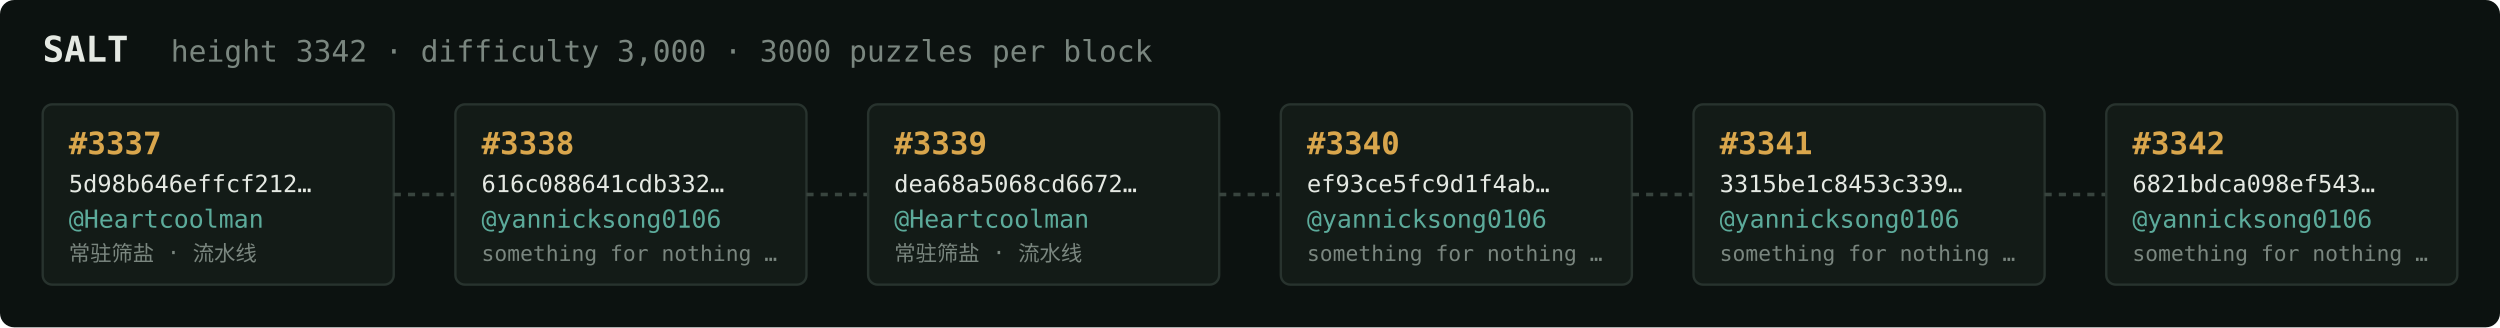
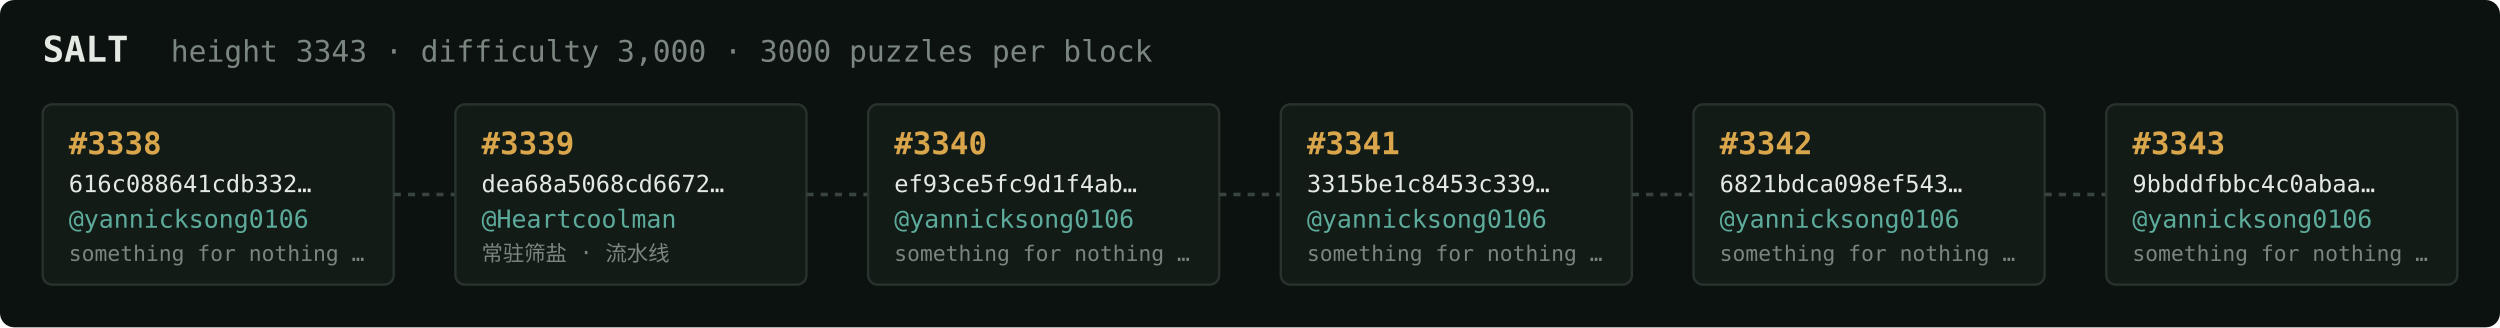
<svg xmlns="http://www.w3.org/2000/svg" width="1054" height="138" viewBox="0 0 1054 138" font-family="ui-monospace,SFMono-Regular,Menlo,monospace">
  <rect fill="#0c1210" width="1054" height="138" rx="6" />
  <text x="18" y="26" fill="#e5e9e3" font-size="15" font-weight="700">SALT</text>
-   <text x="72" y="26" fill="#7a867f" font-size="12.5">height 3342 · difficulty 3,000 · 3000 puzzles per block</text>
+   <text x="72" y="26" fill="#7a867f" font-size="12.5">height 3343 · difficulty 3,000 · 3000 puzzles per block</text>
  <rect x="18" y="44" width="148" height="76" rx="4" fill="#131b17" stroke="#28332e" stroke-width="1" />
-   <text x="29" y="65" fill="#d9a64c" font-size="13" font-weight="700">#3337</text>
-   <text x="29" y="81" fill="#e5e9e3" font-size="10">5d98b646effcf212…</text>
-   <text x="29" y="96" fill="#5cab9b" font-size="10.5">@Heartcoolman</text>
-   <text x="29" y="110" fill="#7a867f" font-size="9">常驻筛盐 · 流水线</text>
+   <text x="29" y="65" fill="#d9a64c" font-size="13" font-weight="700">#3338</text>
+   <text x="29" y="81" fill="#e5e9e3" font-size="10">616c088641cdb332…</text>
+   <text x="29" y="96" fill="#5cab9b" font-size="10.5">@yannicksong0106</text>
+   <text x="29" y="110" fill="#7a867f" font-size="9">something for nothing …</text>
  <line x1="166" y1="82.0" x2="192" y2="82.0" stroke="#38443e" stroke-width="1.5" stroke-dasharray="3 3" />
  <rect x="192" y="44" width="148" height="76" rx="4" fill="#131b17" stroke="#28332e" stroke-width="1" />
-   <text x="203" y="65" fill="#d9a64c" font-size="13" font-weight="700">#3338</text>
-   <text x="203" y="81" fill="#e5e9e3" font-size="10">616c088641cdb332…</text>
-   <text x="203" y="96" fill="#5cab9b" font-size="10.5">@yannicksong0106</text>
-   <text x="203" y="110" fill="#7a867f" font-size="9">something for nothing …</text>
+   <text x="203" y="65" fill="#d9a64c" font-size="13" font-weight="700">#3339</text>
+   <text x="203" y="81" fill="#e5e9e3" font-size="10">dea68a5068cd6672…</text>
+   <text x="203" y="96" fill="#5cab9b" font-size="10.5">@Heartcoolman</text>
+   <text x="203" y="110" fill="#7a867f" font-size="9">常驻筛盐 · 流水线</text>
  <line x1="340" y1="82.0" x2="366" y2="82.0" stroke="#38443e" stroke-width="1.5" stroke-dasharray="3 3" />
  <rect x="366" y="44" width="148" height="76" rx="4" fill="#131b17" stroke="#28332e" stroke-width="1" />
-   <text x="377" y="65" fill="#d9a64c" font-size="13" font-weight="700">#3339</text>
-   <text x="377" y="81" fill="#e5e9e3" font-size="10">dea68a5068cd6672…</text>
-   <text x="377" y="96" fill="#5cab9b" font-size="10.5">@Heartcoolman</text>
-   <text x="377" y="110" fill="#7a867f" font-size="9">常驻筛盐 · 流水线</text>
+   <text x="377" y="65" fill="#d9a64c" font-size="13" font-weight="700">#3340</text>
+   <text x="377" y="81" fill="#e5e9e3" font-size="10">ef93ce5fc9d1f4ab…</text>
+   <text x="377" y="96" fill="#5cab9b" font-size="10.5">@yannicksong0106</text>
+   <text x="377" y="110" fill="#7a867f" font-size="9">something for nothing …</text>
  <line x1="514" y1="82.0" x2="540" y2="82.0" stroke="#38443e" stroke-width="1.5" stroke-dasharray="3 3" />
  <rect x="540" y="44" width="148" height="76" rx="4" fill="#131b17" stroke="#28332e" stroke-width="1" />
-   <text x="551" y="65" fill="#d9a64c" font-size="13" font-weight="700">#3340</text>
-   <text x="551" y="81" fill="#e5e9e3" font-size="10">ef93ce5fc9d1f4ab…</text>
+   <text x="551" y="65" fill="#d9a64c" font-size="13" font-weight="700">#3341</text>
+   <text x="551" y="81" fill="#e5e9e3" font-size="10">3315be1c8453c339…</text>
  <text x="551" y="96" fill="#5cab9b" font-size="10.5">@yannicksong0106</text>
  <text x="551" y="110" fill="#7a867f" font-size="9">something for nothing …</text>
  <line x1="688" y1="82.0" x2="714" y2="82.0" stroke="#38443e" stroke-width="1.5" stroke-dasharray="3 3" />
  <rect x="714" y="44" width="148" height="76" rx="4" fill="#131b17" stroke="#28332e" stroke-width="1" />
-   <text x="725" y="65" fill="#d9a64c" font-size="13" font-weight="700">#3341</text>
-   <text x="725" y="81" fill="#e5e9e3" font-size="10">3315be1c8453c339…</text>
+   <text x="725" y="65" fill="#d9a64c" font-size="13" font-weight="700">#3342</text>
+   <text x="725" y="81" fill="#e5e9e3" font-size="10">6821bdca098ef543…</text>
  <text x="725" y="96" fill="#5cab9b" font-size="10.5">@yannicksong0106</text>
  <text x="725" y="110" fill="#7a867f" font-size="9">something for nothing …</text>
  <line x1="862" y1="82.0" x2="888" y2="82.0" stroke="#38443e" stroke-width="1.5" stroke-dasharray="3 3" />
  <rect x="888" y="44" width="148" height="76" rx="4" fill="#131b17" stroke="#28332e" stroke-width="1" />
-   <text x="899" y="65" fill="#d9a64c" font-size="13" font-weight="700">#3342</text>
-   <text x="899" y="81" fill="#e5e9e3" font-size="10">6821bdca098ef543…</text>
+   <text x="899" y="65" fill="#d9a64c" font-size="13" font-weight="700">#3343</text>
+   <text x="899" y="81" fill="#e5e9e3" font-size="10">9bbddfbbc4c0abaa…</text>
  <text x="899" y="96" fill="#5cab9b" font-size="10.5">@yannicksong0106</text>
  <text x="899" y="110" fill="#7a867f" font-size="9">something for nothing …</text>
</svg>
